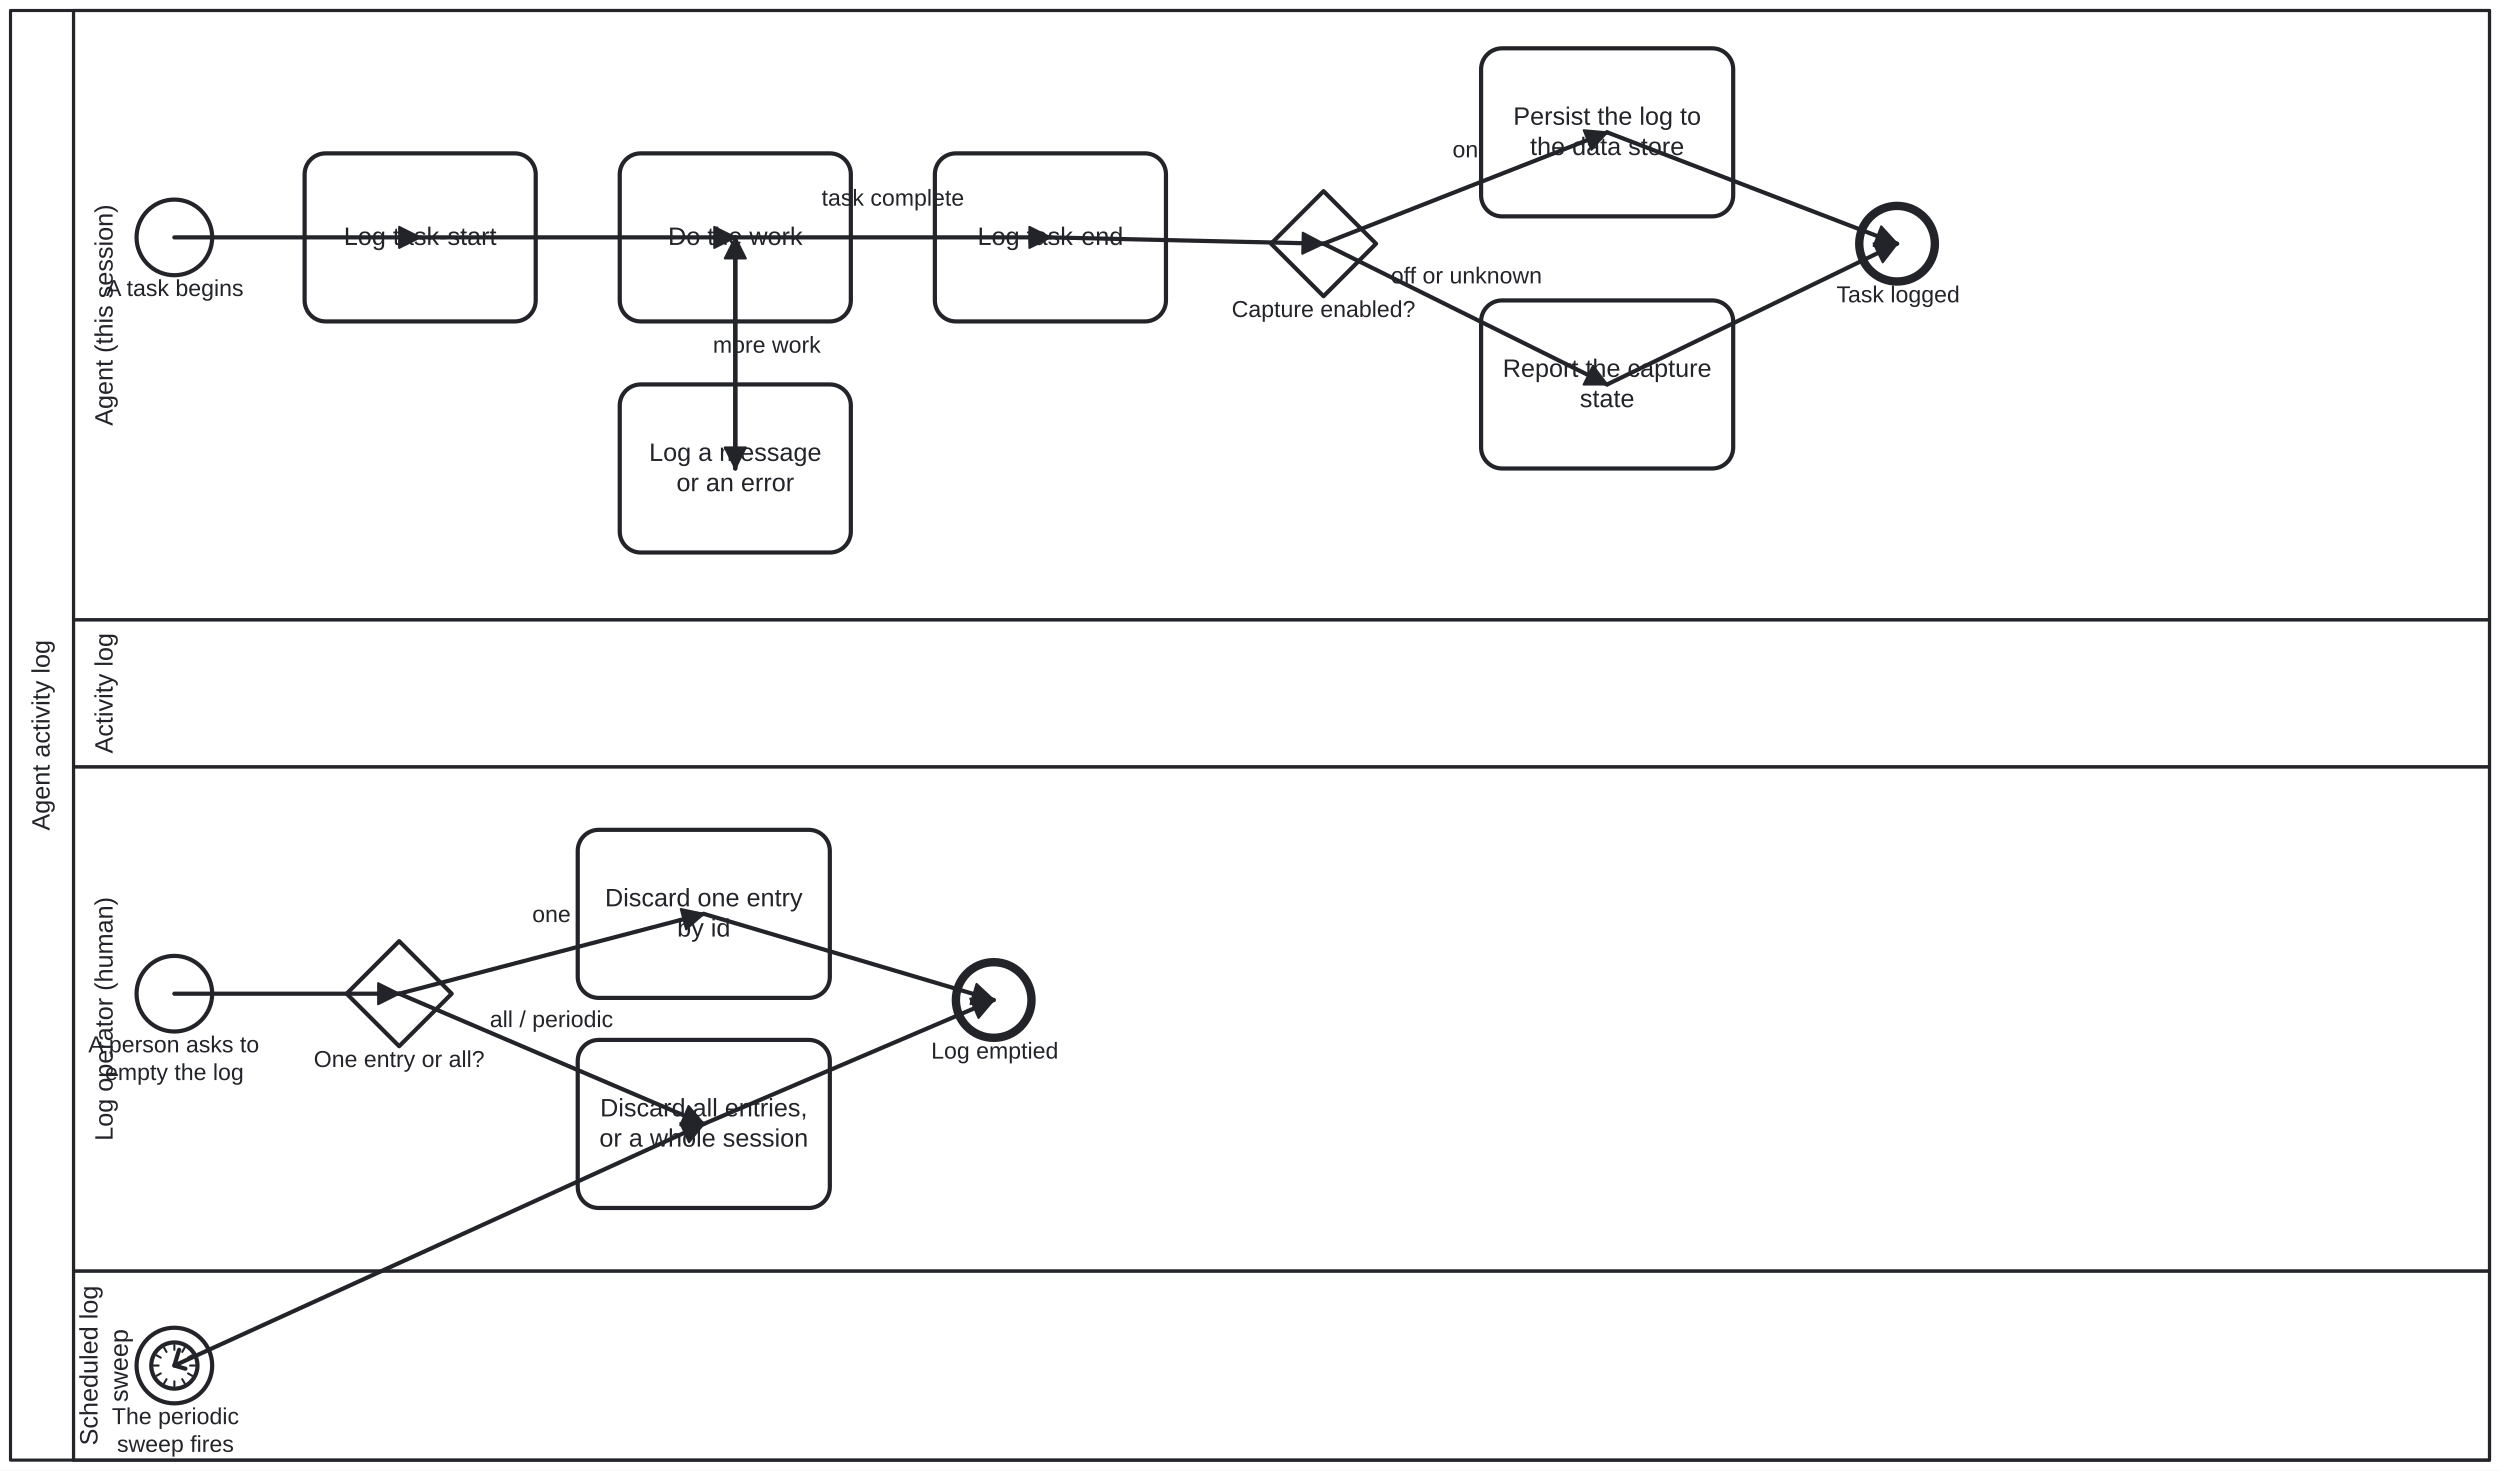
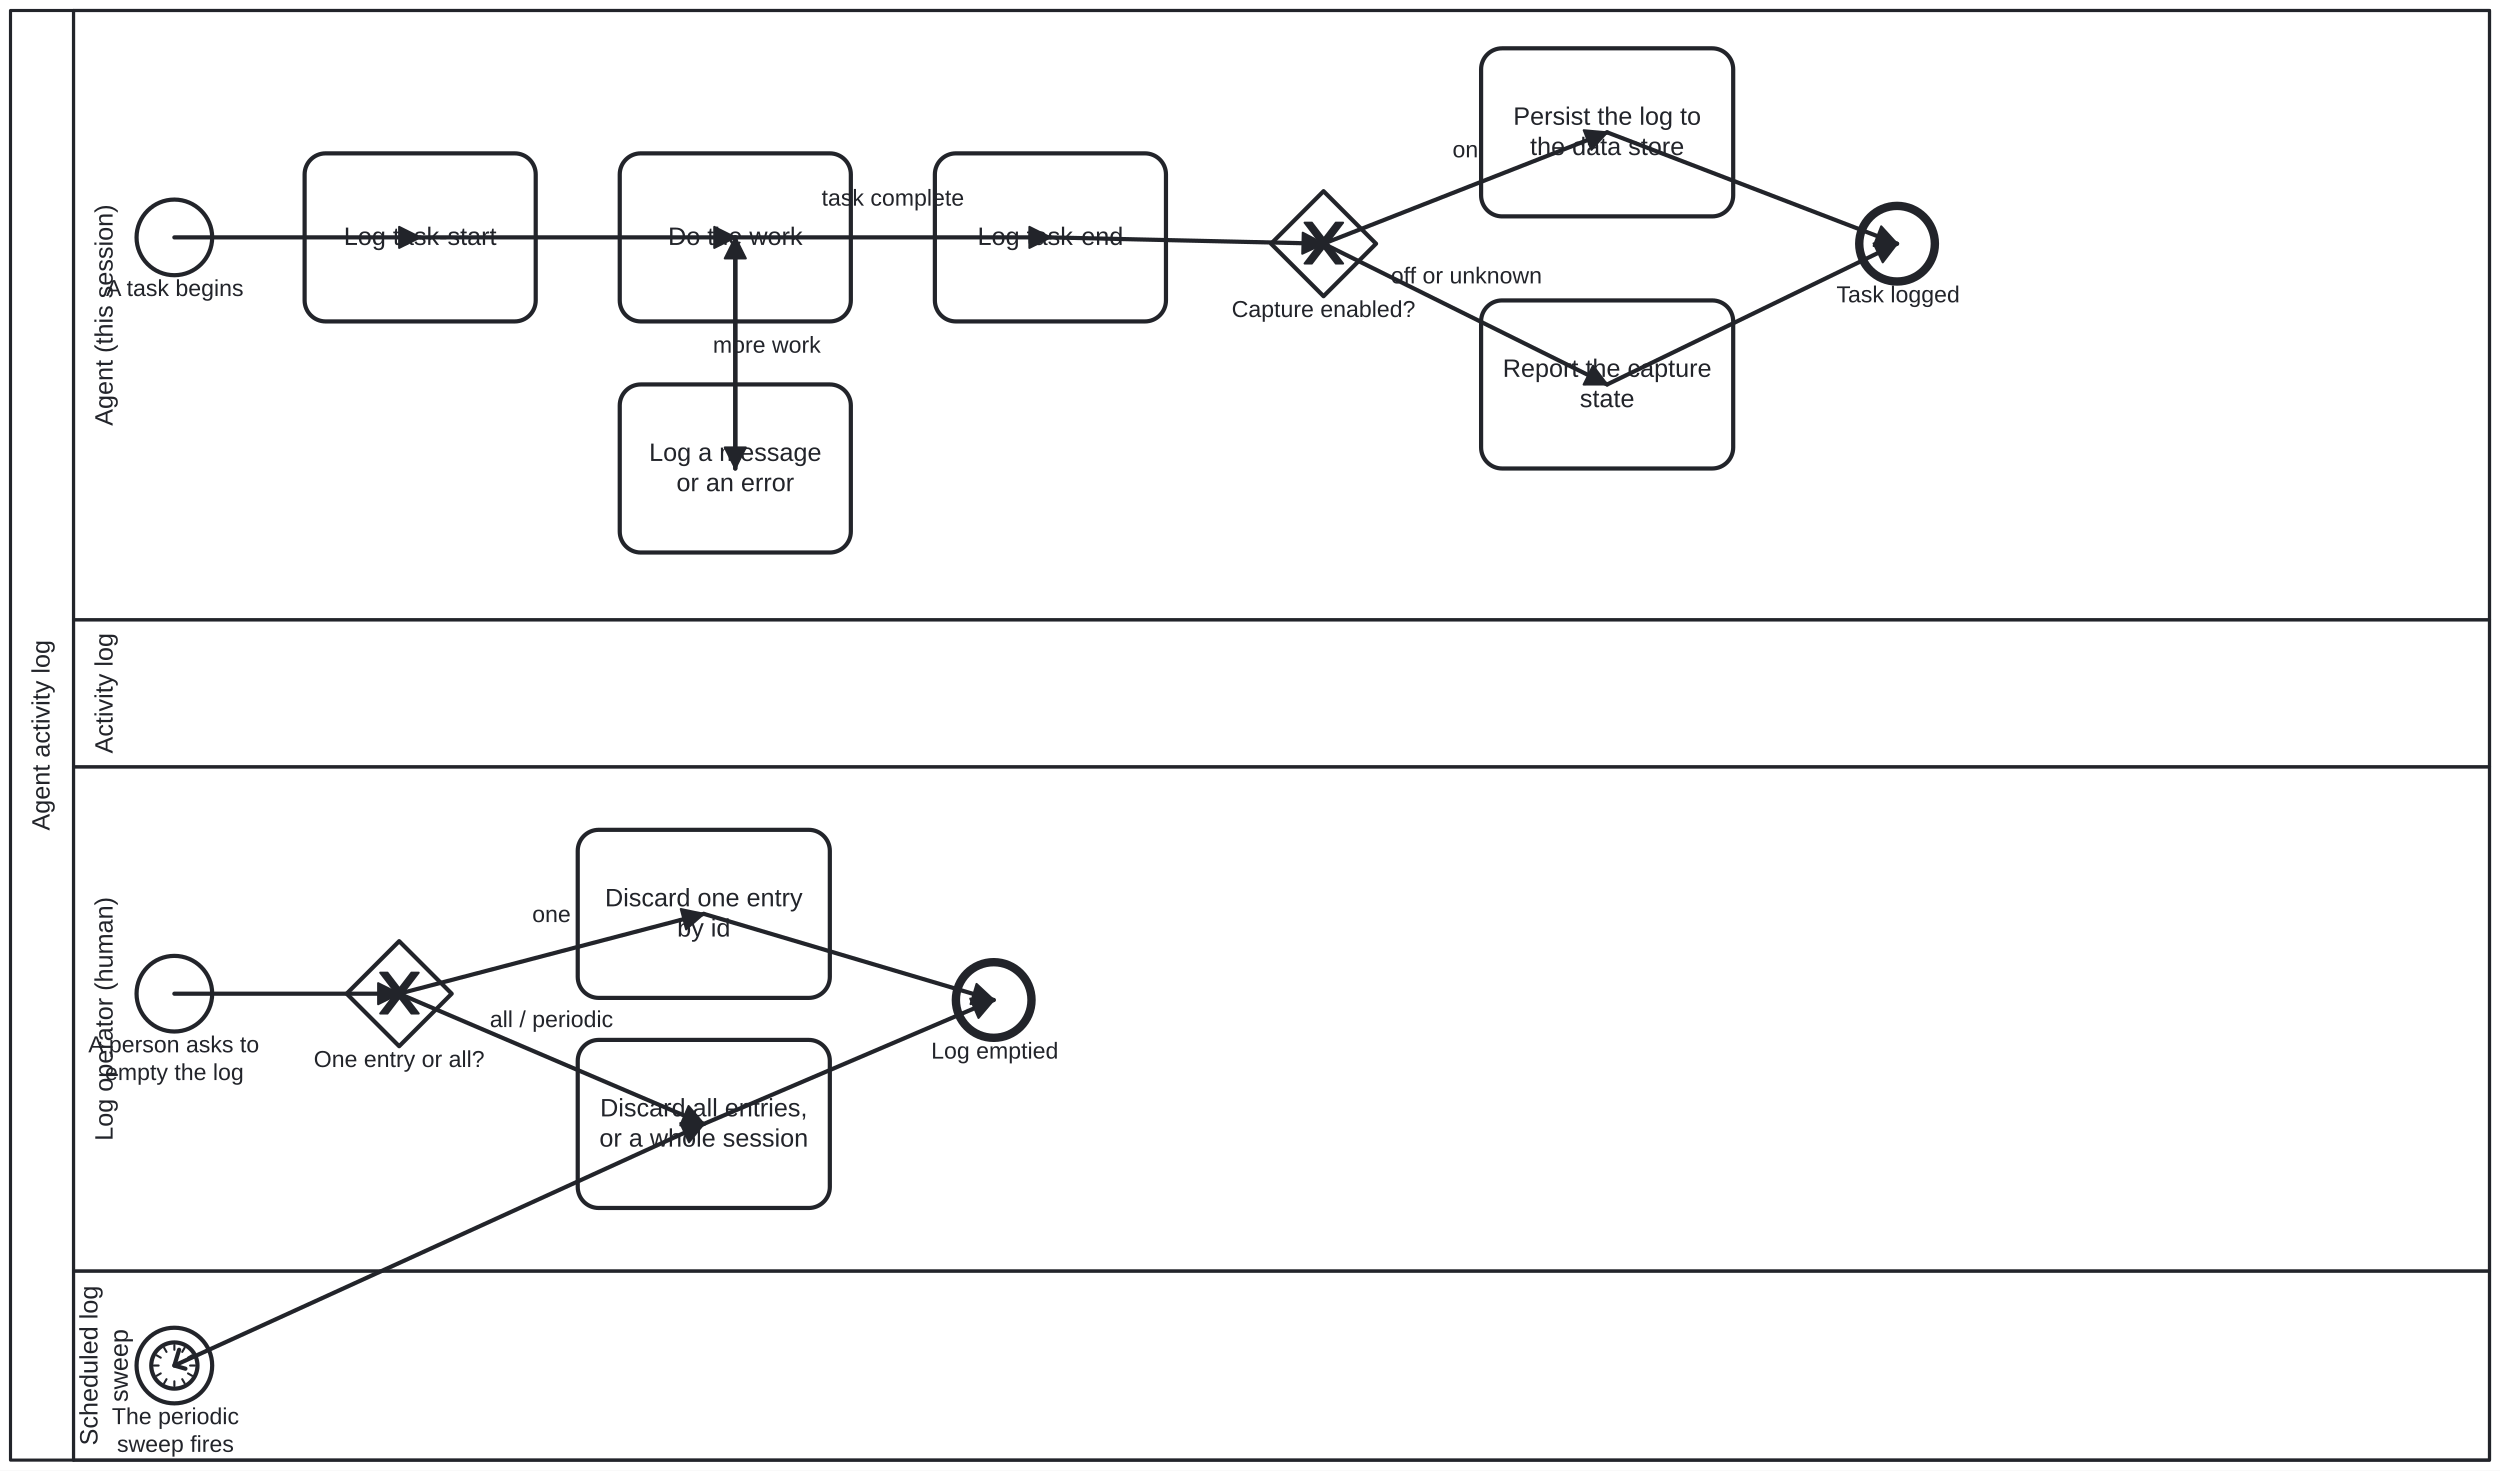
<svg xmlns="http://www.w3.org/2000/svg" width="100%" style="max-width:100%;height:auto" viewBox="155 85 1190 700" version="1.1">
  <rect x="155" y="85" width="1190" height="700" fill="#ffffff" />
  <g class="djs-group">
    <g class="djs-element djs-shape" data-element-id="Participant_ActivityLog" style="display: block;" transform="matrix(1 0 0 1 160 90)">
      <g class="djs-visual">
        <rect x="0" y="0" width="1180" height="690" rx="0" ry="0" style="stroke-linecap: round; stroke-linejoin: round; stroke: rgb(34, 36, 42); stroke-width: 1.5px; fill: white; fill-opacity: 0.95;" />
        <path style="fill: none; stroke-linecap: round; stroke-linejoin: round; stroke: rgb(34, 36, 42); stroke-width: 1.5px;" d="M30,0L30,690" />
        <text lineHeight="1.2" class="djs-label" style="font-family: Arial, sans-serif; font-size: 12px; font-weight: normal; fill: rgb(34, 36, 42);" transform="matrix(-1.83697e-16 -1 1 -1.83697e-16 0 690)">
          <tspan x="299.643" y="18.6">Agent activity log</tspan>
        </text>
      </g>
      <rect class="djs-hit djs-hit-all" x="0" y="0" width="1180" height="690" style="fill: none; stroke-opacity: 0; stroke: white; stroke-width: 15px;" />
    </g>
    <g class="djs-children">
      <g class="djs-group">
        <g class="djs-element djs-shape" data-element-id="Lane_Sweep" style="display: block;" transform="matrix(1 0 0 1 190 690)">
          <g class="djs-visual">
            <rect x="0" y="0" width="1150" height="90" rx="0" ry="0" style="stroke-linecap: round; stroke-linejoin: round; stroke: rgb(34, 36, 42); stroke-width: 1.5px; fill: white; fill-opacity: 0.25;" />
            <text lineHeight="1.2" class="djs-label" style="font-family: Arial, sans-serif; font-size: 12px; font-weight: normal; fill: rgb(34, 36, 42);" transform="matrix(-1.83697e-16 -1 1 -1.83697e-16 0 90)">
              <tspan x="6.97" y="11.4">Scheduled log </tspan>
              <tspan x="27.656" y="25.8">sweep</tspan>
            </text>
          </g>
          <rect class="djs-hit djs-hit-all" x="0" y="0" width="1150" height="90" style="fill: none; stroke-opacity: 0; stroke: white; stroke-width: 15px;" />
        </g>
      </g>
      <g class="djs-group">
        <g class="djs-element djs-shape" data-element-id="Lane_Operator" style="display: block;" transform="matrix(1 0 0 1 190 450)">
          <g class="djs-visual">
            <rect x="0" y="0" width="1150" height="240" rx="0" ry="0" style="stroke-linecap: round; stroke-linejoin: round; stroke: rgb(34, 36, 42); stroke-width: 1.5px; fill: white; fill-opacity: 0.25;" />
            <text lineHeight="1.2" class="djs-label" style="font-family: Arial, sans-serif; font-size: 12px; font-weight: normal; fill: rgb(34, 36, 42);" transform="matrix(-1.83697e-16 -1 1 -1.83697e-16 0 240)">
              <tspan x="61.966" y="18.6">Log operator (human)</tspan>
            </text>
          </g>
          <rect class="djs-hit djs-hit-all" x="0" y="0" width="1150" height="240" style="fill: none; stroke-opacity: 0; stroke: white; stroke-width: 15px;" />
        </g>
      </g>
      <g class="djs-group">
        <g class="djs-element djs-shape" data-element-id="Lane_Log" style="display: block;" transform="matrix(1 0 0 1 190 380)">
          <g class="djs-visual">
            <rect x="0" y="0" width="1150" height="70" rx="0" ry="0" style="stroke-linecap: round; stroke-linejoin: round; stroke: rgb(34, 36, 42); stroke-width: 1.5px; fill: white; fill-opacity: 0.25;" />
            <text lineHeight="1.2" class="djs-label" style="font-family: Arial, sans-serif; font-size: 12px; font-weight: normal; fill: rgb(34, 36, 42);" transform="matrix(-1.83697e-16 -1 1 -1.83697e-16 0 70)">
              <tspan x="6.324" y="18.6">Activity log</tspan>
            </text>
          </g>
          <rect class="djs-hit djs-hit-all" x="0" y="0" width="1150" height="70" style="fill: none; stroke-opacity: 0; stroke: white; stroke-width: 15px;" />
        </g>
      </g>
      <g class="djs-group">
        <g class="djs-element djs-shape" data-element-id="Lane_Agent" style="display: block;" transform="matrix(1 0 0 1 190 90)">
          <g class="djs-visual">
            <rect x="0" y="0" width="1150" height="290" rx="0" ry="0" style="stroke-linecap: round; stroke-linejoin: round; stroke: rgb(34, 36, 42); stroke-width: 1.5px; fill: white; fill-opacity: 0.25;" />
            <text lineHeight="1.2" class="djs-label" style="font-family: Arial, sans-serif; font-size: 12px; font-weight: normal; fill: rgb(34, 36, 42);" transform="matrix(-1.83697e-16 -1 1 -1.83697e-16 0 290)">
              <tspan x="92.31" y="18.6">Agent (this session)</tspan>
            </text>
          </g>
          <rect class="djs-hit djs-hit-all" x="0" y="0" width="1150" height="290" style="fill: none; stroke-opacity: 0; stroke: white; stroke-width: 15px;" />
        </g>
      </g>
      <g class="djs-group">
        <g class="djs-element djs-shape" data-element-id="Start_Task" style="display: block;" transform="matrix(1 0 0 1 220 180)">
          <g class="djs-visual">
            <circle cx="18" cy="18" r="18" style="stroke-linecap: round; stroke-linejoin: round; stroke: rgb(34, 36, 42); stroke-width: 2px; fill: white; fill-opacity: 0.95;" />
          </g>
          <rect class="djs-hit djs-hit-all" x="0" y="0" width="36" height="36" style="fill: none; stroke-opacity: 0; stroke: white; stroke-width: 15px;" />
        </g>
      </g>
      <g class="djs-group">
        <g class="djs-element djs-shape" data-element-id="Start_Task_label" style="display: block;" transform="matrix(1 0 0 1 205 216)">
          <g class="djs-visual">
            <text lineHeight="1.2" class="djs-label" style="font-family: Arial, sans-serif; font-size: 11px; font-weight: normal; fill: rgb(34, 36, 42);">
              <tspan x="0.481" y="9.9">A task begins</tspan>
            </text>
          </g>
          <rect class="djs-hit djs-hit-all" x="0" y="0" width="67" height="14" style="fill: none; stroke-opacity: 0; stroke: white; stroke-width: 15px;" />
        </g>
      </g>
      <g class="djs-group">
        <g class="djs-element djs-shape" data-element-id="A_LogStart" style="display: block;" transform="matrix(1 0 0 1 300 158)">
          <g class="djs-visual">
            <rect x="0" y="0" width="110" height="80" rx="10" ry="10" style="stroke-linecap: round; stroke-linejoin: round; stroke: rgb(34, 36, 42); stroke-width: 2px; fill: white; fill-opacity: 0.95;" />
            <text lineHeight="1.2" class="djs-label" style="font-family: Arial, sans-serif; font-size: 12px; font-weight: normal; fill: rgb(34, 36, 42);">
              <tspan x="18.651" y="43.6">Log task-start</tspan>
            </text>
          </g>
          <rect class="djs-hit djs-hit-all" x="0" y="0" width="110" height="80" style="fill: none; stroke-opacity: 0; stroke: white; stroke-width: 15px;" />
        </g>
      </g>
      <g class="djs-group">
        <g class="djs-element djs-shape" data-element-id="A_DoWork" style="display: block;" transform="matrix(1 0 0 1 450 158)">
          <g class="djs-visual">
            <rect x="0" y="0" width="110" height="80" rx="10" ry="10" style="stroke-linecap: round; stroke-linejoin: round; stroke: rgb(34, 36, 42); stroke-width: 2px; fill: white; fill-opacity: 0.95;" />
            <text lineHeight="1.2" class="djs-label" style="font-family: Arial, sans-serif; font-size: 12px; font-weight: normal; fill: rgb(34, 36, 42);">
              <tspan x="22.987" y="43.6">Do the work</tspan>
            </text>
          </g>
          <rect class="djs-hit djs-hit-all" x="0" y="0" width="110" height="80" style="fill: none; stroke-opacity: 0; stroke: white; stroke-width: 15px;" />
        </g>
      </g>
      <g class="djs-group">
        <g class="djs-element djs-shape" data-element-id="A_LogMessage" style="display: block;" transform="matrix(1 0 0 1 450 268)">
          <g class="djs-visual">
            <rect x="0" y="0" width="110" height="80" rx="10" ry="10" style="stroke-linecap: round; stroke-linejoin: round; stroke: rgb(34, 36, 42); stroke-width: 2px; fill: white; fill-opacity: 0.95;" />
            <text lineHeight="1.2" class="djs-label" style="font-family: Arial, sans-serif; font-size: 12px; font-weight: normal; fill: rgb(34, 36, 42);">
              <tspan x="13.973" y="36.4">Log a message </tspan>
              <tspan x="26.989" y="50.8">or an error</tspan>
            </text>
          </g>
          <rect class="djs-hit djs-hit-all" x="0" y="0" width="110" height="80" style="fill: none; stroke-opacity: 0; stroke: white; stroke-width: 15px;" />
        </g>
      </g>
      <g class="djs-group">
        <g class="djs-element djs-shape" data-element-id="A_LogEnd" style="display: block;" transform="matrix(1 0 0 1 600 158)">
          <g class="djs-visual">
            <rect x="0" y="0" width="110" height="80" rx="10" ry="10" style="stroke-linecap: round; stroke-linejoin: round; stroke: rgb(34, 36, 42); stroke-width: 2px; fill: white; fill-opacity: 0.95;" />
            <text lineHeight="1.2" class="djs-label" style="font-family: Arial, sans-serif; font-size: 12px; font-weight: normal; fill: rgb(34, 36, 42);">
              <tspan x="20.31" y="43.6">Log task-end</tspan>
            </text>
          </g>
          <rect class="djs-hit djs-hit-all" x="0" y="0" width="110" height="80" style="fill: none; stroke-opacity: 0; stroke: white; stroke-width: 15px;" />
        </g>
      </g>
      <g class="djs-group">
        <g class="djs-element djs-shape" data-element-id="Gateway_Capture" style="display: block;" transform="matrix(1 0 0 1 760 176)">
          <g class="djs-visual">
            <polygon points="25,0 50,25 25,50 0,25" style="stroke-linecap: round; stroke-linejoin: round; stroke: rgb(34, 36, 42); stroke-width: 2px; fill: white; fill-opacity: 0.95;" />
+             <path d="m 16,15 7.429,9.714 -7.429,9.714 3.429,0 5.714,-7.464 5.714,7.464 3.429,0 -7.429,-9.714 7.429,-9.714 -3.429,0 -5.714,7.464 -5.714,-7.464 -3.429,0 z" style="fill: rgb(34, 36, 42); stroke-linecap: round; stroke-linejoin: round; stroke: rgb(34, 36, 42); stroke-width: 1px;" />
          </g>
          <rect class="djs-hit djs-hit-all" x="0" y="0" width="50" height="50" style="fill: none; stroke-opacity: 0; stroke: white; stroke-width: 15px;" />
        </g>
      </g>
      <g class="djs-group">
        <g class="djs-element djs-shape" data-element-id="Gateway_Capture_label" style="display: block;" transform="matrix(1 0 0 1 741 226)">
          <g class="djs-visual">
            <text lineHeight="1.2" class="djs-label" style="font-family: Arial, sans-serif; font-size: 11px; font-weight: normal; fill: rgb(34, 36, 42);">
              <tspan x="0.271" y="9.9">Capture enabled?</tspan>
            </text>
          </g>
          <rect class="djs-hit djs-hit-all" x="0" y="0" width="88" height="14" style="fill: none; stroke-opacity: 0; stroke: white; stroke-width: 15px;" />
        </g>
      </g>
      <g class="djs-group">
        <g class="djs-element djs-shape" data-element-id="A_PersistLog" style="display: block;" transform="matrix(1 0 0 1 860 108)">
          <g class="djs-visual">
            <rect x="0" y="0" width="120" height="80" rx="10" ry="10" style="stroke-linecap: round; stroke-linejoin: round; stroke: rgb(34, 36, 42); stroke-width: 2px; fill: white; fill-opacity: 0.95;" />
            <text lineHeight="1.2" class="djs-label" style="font-family: Arial, sans-serif; font-size: 12px; font-weight: normal; fill: rgb(34, 36, 42);">
              <tspan x="15.311" y="36.4">Persist the log to </tspan>
              <tspan x="23.309" y="50.8">the data store</tspan>
            </text>
          </g>
          <rect class="djs-hit djs-hit-all" x="0" y="0" width="120" height="80" style="fill: none; stroke-opacity: 0; stroke: white; stroke-width: 15px;" />
        </g>
      </g>
      <g class="djs-group">
        <g class="djs-element djs-shape" data-element-id="A_ReportCaptureState" style="display: block;" transform="matrix(1 0 0 1 860 228)">
          <g class="djs-visual">
            <rect x="0" y="0" width="120" height="80" rx="10" ry="10" style="stroke-linecap: round; stroke-linejoin: round; stroke: rgb(34, 36, 42); stroke-width: 2px; fill: white; fill-opacity: 0.95;" />
            <text lineHeight="1.2" class="djs-label" style="font-family: Arial, sans-serif; font-size: 12px; font-weight: normal; fill: rgb(34, 36, 42);">
              <tspan x="10.304" y="36.4">Report the capture </tspan>
              <tspan x="46.992" y="50.8">state</tspan>
            </text>
          </g>
          <rect class="djs-hit djs-hit-all" x="0" y="0" width="120" height="80" style="fill: none; stroke-opacity: 0; stroke: white; stroke-width: 15px;" />
        </g>
      </g>
      <g class="djs-group">
        <g class="djs-element djs-shape" data-element-id="End_Task" style="display: block;" transform="matrix(1 0 0 1 1040 183)">
          <g class="djs-visual">
            <circle cx="18" cy="18" r="18" style="stroke-linecap: round; stroke-linejoin: round; stroke: rgb(34, 36, 42); stroke-width: 4px; fill: white; fill-opacity: 0.95;" />
          </g>
          <rect class="djs-hit djs-hit-all" x="0" y="0" width="36" height="36" style="fill: none; stroke-opacity: 0; stroke: white; stroke-width: 15px;" />
        </g>
      </g>
      <g class="djs-group">
        <g class="djs-element djs-shape" data-element-id="End_Task_label" style="display: block;" transform="matrix(1 0 0 1 1029 219)">
          <g class="djs-visual">
            <text lineHeight="1.2" class="djs-label" style="font-family: Arial, sans-serif; font-size: 11px; font-weight: normal; fill: rgb(34, 36, 42);">
              <tspan x="0.147" y="9.9">Task logged</tspan>
            </text>
          </g>
          <rect class="djs-hit djs-hit-all" x="0" y="0" width="59" height="14" style="fill: none; stroke-opacity: 0; stroke: white; stroke-width: 15px;" />
        </g>
      </g>
      <g class="djs-group">
        <g class="djs-element djs-shape" data-element-id="Start_Sweep" style="display: block;" transform="matrix(1 0 0 1 220 717)">
          <g class="djs-visual">
            <circle cx="18" cy="18" r="18" style="stroke-linecap: round; stroke-linejoin: round; stroke: rgb(34, 36, 42); stroke-width: 2px; fill: white; fill-opacity: 0.95;" />
            <circle cx="18" cy="18" r="11" style="stroke-linecap: round; stroke-linejoin: round; stroke: rgb(34, 36, 42); stroke-width: 2px; fill: white;" />
            <path d="M 18,18 l 2.25,-7.5 m -2.25,7.5 l 5.25,1.5 " style="fill: none; stroke-linecap: round; stroke-linejoin: round; stroke: rgb(34, 36, 42); stroke-width: 2px;" />
            <path transform="rotate(0,18,18)" d="M 18,18 m 0,7.5 l -0,2.25 " style="fill: none; stroke-linecap: round; stroke-linejoin: round; stroke: rgb(34, 36, 42); stroke-width: 1px;" />
            <path transform="rotate(30,18,18)" d="M 18,18 m 0,7.5 l -0,2.25 " style="fill: none; stroke-linecap: round; stroke-linejoin: round; stroke: rgb(34, 36, 42); stroke-width: 1px;" />
            <path transform="rotate(60,18,18)" d="M 18,18 m 0,7.5 l -0,2.25 " style="fill: none; stroke-linecap: round; stroke-linejoin: round; stroke: rgb(34, 36, 42); stroke-width: 1px;" />
            <path transform="rotate(90,18,18)" d="M 18,18 m 0,7.5 l -0,2.25 " style="fill: none; stroke-linecap: round; stroke-linejoin: round; stroke: rgb(34, 36, 42); stroke-width: 1px;" />
            <path transform="rotate(120,18,18)" d="M 18,18 m 0,7.5 l -0,2.25 " style="fill: none; stroke-linecap: round; stroke-linejoin: round; stroke: rgb(34, 36, 42); stroke-width: 1px;" />
            <path transform="rotate(150,18,18)" d="M 18,18 m 0,7.5 l -0,2.25 " style="fill: none; stroke-linecap: round; stroke-linejoin: round; stroke: rgb(34, 36, 42); stroke-width: 1px;" />
            <path transform="rotate(180,18,18)" d="M 18,18 m 0,7.5 l -0,2.25 " style="fill: none; stroke-linecap: round; stroke-linejoin: round; stroke: rgb(34, 36, 42); stroke-width: 1px;" />
            <path transform="rotate(210,18,18)" d="M 18,18 m 0,7.5 l -0,2.25 " style="fill: none; stroke-linecap: round; stroke-linejoin: round; stroke: rgb(34, 36, 42); stroke-width: 1px;" />
            <path transform="rotate(240,18,18)" d="M 18,18 m 0,7.5 l -0,2.25 " style="fill: none; stroke-linecap: round; stroke-linejoin: round; stroke: rgb(34, 36, 42); stroke-width: 1px;" />
            <path transform="rotate(270,18,18)" d="M 18,18 m 0,7.5 l -0,2.25 " style="fill: none; stroke-linecap: round; stroke-linejoin: round; stroke: rgb(34, 36, 42); stroke-width: 1px;" />
            <path transform="rotate(300,18,18)" d="M 18,18 m 0,7.5 l -0,2.25 " style="fill: none; stroke-linecap: round; stroke-linejoin: round; stroke: rgb(34, 36, 42); stroke-width: 1px;" />
            <path transform="rotate(330,18,18)" d="M 18,18 m 0,7.5 l -0,2.25 " style="fill: none; stroke-linecap: round; stroke-linejoin: round; stroke: rgb(34, 36, 42); stroke-width: 1px;" />
          </g>
          <rect class="djs-hit djs-hit-all" x="0" y="0" width="36" height="36" style="fill: none; stroke-opacity: 0; stroke: white; stroke-width: 15px;" />
        </g>
      </g>
      <g class="djs-group">
        <g class="djs-element djs-shape" data-element-id="Start_Sweep_label" style="display: block;" transform="matrix(1 0 0 1 208 753)">
          <g class="djs-visual">
            <text lineHeight="1.2" class="djs-label" style="font-family: Arial, sans-serif; font-size: 11px; font-weight: normal; fill: rgb(34, 36, 42);">
              <tspan x="0.234" y="9.9">The periodic</tspan>
              <tspan x="2.683" y="23.1">sweep fires</tspan>
            </text>
          </g>
          <rect class="djs-hit djs-hit-all" x="0" y="0" width="61" height="27" style="fill: none; stroke-opacity: 0; stroke: white; stroke-width: 15px;" />
        </g>
      </g>
      <g class="djs-group">
        <g class="djs-element djs-shape" data-element-id="Start_Empty" style="display: block;" transform="matrix(1 0 0 1 220 540)">
          <g class="djs-visual">
            <circle cx="18" cy="18" r="18" style="stroke-linecap: round; stroke-linejoin: round; stroke: rgb(34, 36, 42); stroke-width: 2px; fill: white; fill-opacity: 0.95;" />
          </g>
          <rect class="djs-hit djs-hit-all" x="0" y="0" width="36" height="36" style="fill: none; stroke-opacity: 0; stroke: white; stroke-width: 15px;" />
        </g>
      </g>
      <g class="djs-group">
        <g class="djs-element djs-shape" data-element-id="Start_Empty_label" style="display: block;" transform="matrix(1 0 0 1 197 576)">
          <g class="djs-visual">
            <text lineHeight="1.2" class="djs-label" style="font-family: Arial, sans-serif; font-size: 11px; font-weight: normal; fill: rgb(34, 36, 42);">
              <tspan x="0.035" y="9.9">A person asks to</tspan>
              <tspan x="7.981" y="23.1">empty the log</tspan>
            </text>
          </g>
          <rect class="djs-hit djs-hit-all" x="0" y="0" width="82" height="27" style="fill: none; stroke-opacity: 0; stroke: white; stroke-width: 15px;" />
        </g>
      </g>
      <g class="djs-group">
        <g class="djs-element djs-shape" data-element-id="Gateway_EmptyScope" style="display: block;" transform="matrix(1 0 0 1 320 533)">
          <g class="djs-visual">
            <polygon points="25,0 50,25 25,50 0,25" style="stroke-linecap: round; stroke-linejoin: round; stroke: rgb(34, 36, 42); stroke-width: 2px; fill: white; fill-opacity: 0.95;" />
+             <path d="m 16,15 7.429,9.714 -7.429,9.714 3.429,0 5.714,-7.464 5.714,7.464 3.429,0 -7.429,-9.714 7.429,-9.714 -3.429,0 -5.714,7.464 -5.714,-7.464 -3.429,0 z" style="fill: rgb(34, 36, 42); stroke-linecap: round; stroke-linejoin: round; stroke: rgb(34, 36, 42); stroke-width: 1px;" />
          </g>
          <rect class="djs-hit djs-hit-all" x="0" y="0" width="50" height="50" style="fill: none; stroke-opacity: 0; stroke: white; stroke-width: 15px;" />
        </g>
      </g>
      <g class="djs-group">
        <g class="djs-element djs-shape" data-element-id="Gateway_EmptyScope_label" style="display: block;" transform="matrix(1 0 0 1 304 583)">
          <g class="djs-visual">
            <text lineHeight="1.2" class="djs-label" style="font-family: Arial, sans-serif; font-size: 11px; font-weight: normal; fill: rgb(34, 36, 42);">
              <tspan x="0.341" y="9.9">One entry or all?</tspan>
            </text>
          </g>
          <rect class="djs-hit djs-hit-all" x="0" y="0" width="82" height="14" style="fill: none; stroke-opacity: 0; stroke: white; stroke-width: 15px;" />
        </g>
      </g>
      <g class="djs-group">
        <g class="djs-element djs-shape" data-element-id="A_EmptyOne" style="display: block;" transform="matrix(1 0 0 1 430 480)">
          <g class="djs-visual">
            <rect x="0" y="0" width="120" height="80" rx="10" ry="10" style="stroke-linecap: round; stroke-linejoin: round; stroke: rgb(34, 36, 42); stroke-width: 2px; fill: white; fill-opacity: 0.95;" />
            <text lineHeight="1.2" class="djs-label" style="font-family: Arial, sans-serif; font-size: 12px; font-weight: normal; fill: rgb(34, 36, 42);">
              <tspan x="12.979" y="36.4">Discard one entry </tspan>
              <tspan x="47.326" y="50.8">by id</tspan>
            </text>
          </g>
          <rect class="djs-hit djs-hit-all" x="0" y="0" width="120" height="80" style="fill: none; stroke-opacity: 0; stroke: white; stroke-width: 15px;" />
        </g>
      </g>
      <g class="djs-group">
        <g class="djs-element djs-shape" data-element-id="A_EmptyAll" style="display: block;" transform="matrix(1 0 0 1 430 580)">
          <g class="djs-visual">
            <rect x="0" y="0" width="120" height="80" rx="10" ry="10" style="stroke-linecap: round; stroke-linejoin: round; stroke: rgb(34, 36, 42); stroke-width: 2px; fill: white; fill-opacity: 0.95;" />
            <text lineHeight="1.2" class="djs-label" style="font-family: Arial, sans-serif; font-size: 12px; font-weight: normal; fill: rgb(34, 36, 42);">
              <tspan x="10.649" y="36.4">Discard all entries,</tspan>
              <tspan x="10.307" y="50.8">or a whole session</tspan>
            </text>
          </g>
          <rect class="djs-hit djs-hit-all" x="0" y="0" width="120" height="80" style="fill: none; stroke-opacity: 0; stroke: white; stroke-width: 15px;" />
        </g>
      </g>
      <g class="djs-group">
        <g class="djs-element djs-shape" data-element-id="End_Emptied" style="display: block;" transform="matrix(1 0 0 1 610 543)">
          <g class="djs-visual">
            <circle cx="18" cy="18" r="18" style="stroke-linecap: round; stroke-linejoin: round; stroke: rgb(34, 36, 42); stroke-width: 4px; fill: white; fill-opacity: 0.95;" />
          </g>
          <rect class="djs-hit djs-hit-all" x="0" y="0" width="36" height="36" style="fill: none; stroke-opacity: 0; stroke: white; stroke-width: 15px;" />
        </g>
      </g>
      <g class="djs-group">
        <g class="djs-element djs-shape" data-element-id="End_Emptied_label" style="display: block;" transform="matrix(1 0 0 1 598 579)">
          <g class="djs-visual">
            <text lineHeight="1.2" class="djs-label" style="font-family: Arial, sans-serif; font-size: 11px; font-weight: normal; fill: rgb(34, 36, 42);">
              <tspan x="0.229" y="9.9">Log emptied</tspan>
            </text>
          </g>
          <rect class="djs-hit djs-hit-all" x="0" y="0" width="61" height="14" style="fill: none; stroke-opacity: 0; stroke: white; stroke-width: 15px;" />
        </g>
      </g>
      <g class="djs-group">
        <g class="djs-element djs-connection" data-element-id="F_1" style="display: block;">
          <g class="djs-visual">
            <defs>
              <marker id="folio-marker-1" viewBox="0 0 20 20" refX="11" refY="10" markerWidth="10" markerHeight="10" orient="auto">
                <path d="M 1 5 L 11 10 L 1 15 Z" style="stroke-linecap: round; stroke-linejoin: round; stroke: rgb(34, 36, 42); stroke-width: 1px; fill: rgb(34, 36, 42);" />
              </marker>
            </defs>
            <path data-corner-radius="5" style="fill: none; stroke-linecap: round; stroke-linejoin: round; stroke: rgb(34, 36, 42); stroke-width: 2px; marker-end: url('#folio-marker-1');" d="M238,198L355,198" />
          </g>
          <path d="M238,198L355,198" class="djs-hit djs-hit-stroke" style="fill: none; stroke-opacity: 0; stroke: white; stroke-width: 15px;" />
        </g>
      </g>
      <g class="djs-group">
        <g class="djs-element djs-connection" data-element-id="F_2" style="display: block;">
          <g class="djs-visual">
            <defs>
              <marker id="folio-marker-2" viewBox="0 0 20 20" refX="11" refY="10" markerWidth="10" markerHeight="10" orient="auto">
                <path d="M 1 5 L 11 10 L 1 15 Z" style="stroke-linecap: round; stroke-linejoin: round; stroke: rgb(34, 36, 42); stroke-width: 1px; fill: rgb(34, 36, 42);" />
              </marker>
            </defs>
            <path data-corner-radius="5" style="fill: none; stroke-linecap: round; stroke-linejoin: round; stroke: rgb(34, 36, 42); stroke-width: 2px; marker-end: url('#folio-marker-2');" d="M355,198L505,198" />
          </g>
          <path d="M355,198L505,198" class="djs-hit djs-hit-stroke" style="fill: none; stroke-opacity: 0; stroke: white; stroke-width: 15px;" />
        </g>
      </g>
      <g class="djs-group">
        <g class="djs-element djs-connection" data-element-id="F_3" style="display: block;">
          <g class="djs-visual">
            <defs>
              <marker id="folio-marker-3" viewBox="0 0 20 20" refX="11" refY="10" markerWidth="10" markerHeight="10" orient="auto">
                <path d="M 1 5 L 11 10 L 1 15 Z" style="stroke-linecap: round; stroke-linejoin: round; stroke: rgb(34, 36, 42); stroke-width: 1px; fill: rgb(34, 36, 42);" />
              </marker>
            </defs>
            <path data-corner-radius="5" style="fill: none; stroke-linecap: round; stroke-linejoin: round; stroke: rgb(34, 36, 42); stroke-width: 2px; marker-end: url('#folio-marker-3');" d="M505,198L505,308" />
          </g>
          <path d="M505,198L505,308" class="djs-hit djs-hit-stroke" style="fill: none; stroke-opacity: 0; stroke: white; stroke-width: 15px;" />
        </g>
      </g>
      <g class="djs-group">
        <g class="djs-element djs-connection" data-element-id="F_3b" style="display: block;">
          <g class="djs-visual">
            <defs>
              <marker id="folio-marker-4" viewBox="0 0 20 20" refX="11" refY="10" markerWidth="10" markerHeight="10" orient="auto">
                <path d="M 1 5 L 11 10 L 1 15 Z" style="stroke-linecap: round; stroke-linejoin: round; stroke: rgb(34, 36, 42); stroke-width: 1px; fill: rgb(34, 36, 42);" />
              </marker>
            </defs>
            <path data-corner-radius="5" style="fill: none; stroke-linecap: round; stroke-linejoin: round; stroke: rgb(34, 36, 42); stroke-width: 2px; marker-end: url('#folio-marker-4');" d="M505,308L505,198" />
          </g>
          <path d="M505,308L505,198" class="djs-hit djs-hit-stroke" style="fill: none; stroke-opacity: 0; stroke: white; stroke-width: 15px;" />
        </g>
      </g>
      <g class="djs-group">
        <g class="djs-element djs-shape" data-element-id="F_3b_label" style="display: block;" transform="matrix(1 0 0 1 494 243)">
          <g class="djs-visual">
            <text lineHeight="1.2" class="djs-label" style="font-family: Arial, sans-serif; font-size: 11px; font-weight: normal; fill: rgb(34, 36, 42);">
              <tspan x="0.329" y="9.9">more work</tspan>
            </text>
          </g>
          <rect class="djs-hit djs-hit-all" x="0" y="0" width="52" height="14" style="fill: none; stroke-opacity: 0; stroke: white; stroke-width: 15px;" />
        </g>
      </g>
      <g class="djs-group">
        <g class="djs-element djs-connection" data-element-id="F_4" style="display: block;">
          <g class="djs-visual">
            <defs>
              <marker id="folio-marker-5" viewBox="0 0 20 20" refX="11" refY="10" markerWidth="10" markerHeight="10" orient="auto">
                <path d="M 1 5 L 11 10 L 1 15 Z" style="stroke-linecap: round; stroke-linejoin: round; stroke: rgb(34, 36, 42); stroke-width: 1px; fill: rgb(34, 36, 42);" />
              </marker>
            </defs>
            <path data-corner-radius="5" style="fill: none; stroke-linecap: round; stroke-linejoin: round; stroke: rgb(34, 36, 42); stroke-width: 2px; marker-end: url('#folio-marker-5');" d="M505,198L655,198" />
          </g>
          <path d="M505,198L655,198" class="djs-hit djs-hit-stroke" style="fill: none; stroke-opacity: 0; stroke: white; stroke-width: 15px;" />
        </g>
      </g>
      <g class="djs-group">
        <g class="djs-element djs-shape" data-element-id="F_4_label" style="display: block;" transform="matrix(1 0 0 1 546 173)">
          <g class="djs-visual">
            <text lineHeight="1.2" class="djs-label" style="font-family: Arial, sans-serif; font-size: 11px; font-weight: normal; fill: rgb(34, 36, 42);">
              <tspan x="0.068" y="9.9">task complete</tspan>
            </text>
          </g>
          <rect class="djs-hit djs-hit-all" x="0" y="0" width="68" height="14" style="fill: none; stroke-opacity: 0; stroke: white; stroke-width: 15px;" />
        </g>
      </g>
      <g class="djs-group">
        <g class="djs-element djs-connection" data-element-id="F_5" style="display: block;">
          <g class="djs-visual">
            <defs>
              <marker id="folio-marker-6" viewBox="0 0 20 20" refX="11" refY="10" markerWidth="10" markerHeight="10" orient="auto">
                <path d="M 1 5 L 11 10 L 1 15 Z" style="stroke-linecap: round; stroke-linejoin: round; stroke: rgb(34, 36, 42); stroke-width: 1px; fill: rgb(34, 36, 42);" />
              </marker>
            </defs>
            <path data-corner-radius="5" style="fill: none; stroke-linecap: round; stroke-linejoin: round; stroke: rgb(34, 36, 42); stroke-width: 2px; marker-end: url('#folio-marker-6');" d="M655,198L785,201" />
          </g>
          <path d="M655,198L785,201" class="djs-hit djs-hit-stroke" style="fill: none; stroke-opacity: 0; stroke: white; stroke-width: 15px;" />
        </g>
      </g>
      <g class="djs-group">
        <g class="djs-element djs-connection" data-element-id="F_On" style="display: block;">
          <g class="djs-visual">
            <defs>
              <marker id="folio-marker-7" viewBox="0 0 20 20" refX="11" refY="10" markerWidth="10" markerHeight="10" orient="auto">
                <path d="M 1 5 L 11 10 L 1 15 Z" style="stroke-linecap: round; stroke-linejoin: round; stroke: rgb(34, 36, 42); stroke-width: 1px; fill: rgb(34, 36, 42);" />
              </marker>
            </defs>
            <path data-corner-radius="5" style="fill: none; stroke-linecap: round; stroke-linejoin: round; stroke: rgb(34, 36, 42); stroke-width: 2px; marker-end: url('#folio-marker-7');" d="M785,201L920,148" />
          </g>
          <path d="M785,201L920,148" class="djs-hit djs-hit-stroke" style="fill: none; stroke-opacity: 0; stroke: white; stroke-width: 15px;" />
        </g>
      </g>
      <g class="djs-group">
        <g class="djs-element djs-shape" data-element-id="F_On_label" style="display: block;" transform="matrix(1 0 0 1 846 150)">
          <g class="djs-visual">
            <text lineHeight="1.2" class="djs-label" style="font-family: Arial, sans-serif; font-size: 11px; font-weight: normal; fill: rgb(34, 36, 42);">
              <tspan x="0.382" y="9.9">on</tspan>
            </text>
          </g>
          <rect class="djs-hit djs-hit-all" x="0" y="0" width="13" height="14" style="fill: none; stroke-opacity: 0; stroke: white; stroke-width: 15px;" />
        </g>
      </g>
      <g class="djs-group">
        <g class="djs-element djs-connection" data-element-id="F_OffOrUnknown" style="display: block;">
          <g class="djs-visual">
            <defs>
              <marker id="folio-marker-8" viewBox="0 0 20 20" refX="11" refY="10" markerWidth="10" markerHeight="10" orient="auto">
                <path d="M 1 5 L 11 10 L 1 15 Z" style="stroke-linecap: round; stroke-linejoin: round; stroke: rgb(34, 36, 42); stroke-width: 1px; fill: rgb(34, 36, 42);" />
              </marker>
            </defs>
            <path data-corner-radius="5" style="fill: none; stroke-linecap: round; stroke-linejoin: round; stroke: rgb(34, 36, 42); stroke-width: 2px; marker-end: url('#folio-marker-8');" d="M785,201L920,268" />
          </g>
          <path d="M785,201L920,268" class="djs-hit djs-hit-stroke" style="fill: none; stroke-opacity: 0; stroke: white; stroke-width: 15px;" />
        </g>
      </g>
      <g class="djs-group">
        <g class="djs-element djs-shape" data-element-id="F_OffOrUnknown_label" style="display: block;" transform="matrix(1 0 0 1 817 210)">
          <g class="djs-visual">
            <text lineHeight="1.2" class="djs-label" style="font-family: Arial, sans-serif; font-size: 11px; font-weight: normal; fill: rgb(34, 36, 42);">
              <tspan x="0.022" y="9.9">off or unknown</tspan>
            </text>
          </g>
          <rect class="djs-hit djs-hit-all" x="0" y="0" width="72" height="14" style="fill: none; stroke-opacity: 0; stroke: white; stroke-width: 15px;" />
        </g>
      </g>
      <g class="djs-group">
        <g class="djs-element djs-connection" data-element-id="F_6" style="display: block;">
          <g class="djs-visual">
            <defs>
              <marker id="folio-marker-9" viewBox="0 0 20 20" refX="11" refY="10" markerWidth="10" markerHeight="10" orient="auto">
                <path d="M 1 5 L 11 10 L 1 15 Z" style="stroke-linecap: round; stroke-linejoin: round; stroke: rgb(34, 36, 42); stroke-width: 1px; fill: rgb(34, 36, 42);" />
              </marker>
            </defs>
            <path data-corner-radius="5" style="fill: none; stroke-linecap: round; stroke-linejoin: round; stroke: rgb(34, 36, 42); stroke-width: 2px; marker-end: url('#folio-marker-9');" d="M920,148L1058,201" />
          </g>
          <path d="M920,148L1058,201" class="djs-hit djs-hit-stroke" style="fill: none; stroke-opacity: 0; stroke: white; stroke-width: 15px;" />
        </g>
      </g>
      <g class="djs-group">
        <g class="djs-element djs-connection" data-element-id="F_7" style="display: block;">
          <g class="djs-visual">
            <defs>
              <marker id="folio-marker-10" viewBox="0 0 20 20" refX="11" refY="10" markerWidth="10" markerHeight="10" orient="auto">
                <path d="M 1 5 L 11 10 L 1 15 Z" style="stroke-linecap: round; stroke-linejoin: round; stroke: rgb(34, 36, 42); stroke-width: 1px; fill: rgb(34, 36, 42);" />
              </marker>
            </defs>
            <path data-corner-radius="5" style="fill: none; stroke-linecap: round; stroke-linejoin: round; stroke: rgb(34, 36, 42); stroke-width: 2px; marker-end: url('#folio-marker-10');" d="M920,268L1058,201" />
          </g>
          <path d="M920,268L1058,201" class="djs-hit djs-hit-stroke" style="fill: none; stroke-opacity: 0; stroke: white; stroke-width: 15px;" />
        </g>
      </g>
      <g class="djs-group">
        <g class="djs-element djs-connection" data-element-id="F_E1" style="display: block;">
          <g class="djs-visual">
            <defs>
              <marker id="folio-marker-11" viewBox="0 0 20 20" refX="11" refY="10" markerWidth="10" markerHeight="10" orient="auto">
                <path d="M 1 5 L 11 10 L 1 15 Z" style="stroke-linecap: round; stroke-linejoin: round; stroke: rgb(34, 36, 42); stroke-width: 1px; fill: rgb(34, 36, 42);" />
              </marker>
            </defs>
            <path data-corner-radius="5" style="fill: none; stroke-linecap: round; stroke-linejoin: round; stroke: rgb(34, 36, 42); stroke-width: 2px; marker-end: url('#folio-marker-11');" d="M238,558L345,558" />
          </g>
          <path d="M238,558L345,558" class="djs-hit djs-hit-stroke" style="fill: none; stroke-opacity: 0; stroke: white; stroke-width: 15px;" />
        </g>
      </g>
      <g class="djs-group">
        <g class="djs-element djs-connection" data-element-id="F_E_One" style="display: block;">
          <g class="djs-visual">
            <defs>
              <marker id="folio-marker-12" viewBox="0 0 20 20" refX="11" refY="10" markerWidth="10" markerHeight="10" orient="auto">
                <path d="M 1 5 L 11 10 L 1 15 Z" style="stroke-linecap: round; stroke-linejoin: round; stroke: rgb(34, 36, 42); stroke-width: 1px; fill: rgb(34, 36, 42);" />
              </marker>
            </defs>
            <path data-corner-radius="5" style="fill: none; stroke-linecap: round; stroke-linejoin: round; stroke: rgb(34, 36, 42); stroke-width: 2px; marker-end: url('#folio-marker-12');" d="M345,558L490,520" />
          </g>
          <path d="M345,558L490,520" class="djs-hit djs-hit-stroke" style="fill: none; stroke-opacity: 0; stroke: white; stroke-width: 15px;" />
        </g>
      </g>
      <g class="djs-group">
        <g class="djs-element djs-shape" data-element-id="F_E_One_label" style="display: block;" transform="matrix(1 0 0 1 408 514)">
          <g class="djs-visual">
            <text lineHeight="1.2" class="djs-label" style="font-family: Arial, sans-serif; font-size: 11px; font-weight: normal; fill: rgb(34, 36, 42);">
              <tspan x="0.323" y="9.9">one</tspan>
            </text>
          </g>
          <rect class="djs-hit djs-hit-all" x="0" y="0" width="19" height="14" style="fill: none; stroke-opacity: 0; stroke: white; stroke-width: 15px;" />
        </g>
      </g>
      <g class="djs-group">
        <g class="djs-element djs-connection" data-element-id="F_E_All" style="display: block;">
          <g class="djs-visual">
            <defs>
              <marker id="folio-marker-13" viewBox="0 0 20 20" refX="11" refY="10" markerWidth="10" markerHeight="10" orient="auto">
                <path d="M 1 5 L 11 10 L 1 15 Z" style="stroke-linecap: round; stroke-linejoin: round; stroke: rgb(34, 36, 42); stroke-width: 1px; fill: rgb(34, 36, 42);" />
              </marker>
            </defs>
            <path data-corner-radius="5" style="fill: none; stroke-linecap: round; stroke-linejoin: round; stroke: rgb(34, 36, 42); stroke-width: 2px; marker-end: url('#folio-marker-13');" d="M345,558L490,620" />
          </g>
          <path d="M345,558L490,620" class="djs-hit djs-hit-stroke" style="fill: none; stroke-opacity: 0; stroke: white; stroke-width: 15px;" />
        </g>
      </g>
      <g class="djs-group">
        <g class="djs-element djs-shape" data-element-id="F_E_All_label" style="display: block;" transform="matrix(1 0 0 1 388 564)">
          <g class="djs-visual">
            <text lineHeight="1.2" class="djs-label" style="font-family: Arial, sans-serif; font-size: 11px; font-weight: normal; fill: rgb(34, 36, 42);">
              <tspan x="0.152" y="9.9">all / periodic</tspan>
            </text>
          </g>
          <rect class="djs-hit djs-hit-all" x="0" y="0" width="59" height="14" style="fill: none; stroke-opacity: 0; stroke: white; stroke-width: 15px;" />
        </g>
      </g>
      <g class="djs-group">
        <g class="djs-element djs-connection" data-element-id="F_E2" style="display: block;">
          <g class="djs-visual">
            <defs>
              <marker id="folio-marker-14" viewBox="0 0 20 20" refX="11" refY="10" markerWidth="10" markerHeight="10" orient="auto">
                <path d="M 1 5 L 11 10 L 1 15 Z" style="stroke-linecap: round; stroke-linejoin: round; stroke: rgb(34, 36, 42); stroke-width: 1px; fill: rgb(34, 36, 42);" />
              </marker>
            </defs>
            <path data-corner-radius="5" style="fill: none; stroke-linecap: round; stroke-linejoin: round; stroke: rgb(34, 36, 42); stroke-width: 2px; marker-end: url('#folio-marker-14');" d="M490,520L628,561" />
          </g>
          <path d="M490,520L628,561" class="djs-hit djs-hit-stroke" style="fill: none; stroke-opacity: 0; stroke: white; stroke-width: 15px;" />
        </g>
      </g>
      <g class="djs-group">
        <g class="djs-element djs-connection" data-element-id="F_E3" style="display: block;">
          <g class="djs-visual">
            <defs>
              <marker id="folio-marker-15" viewBox="0 0 20 20" refX="11" refY="10" markerWidth="10" markerHeight="10" orient="auto">
                <path d="M 1 5 L 11 10 L 1 15 Z" style="stroke-linecap: round; stroke-linejoin: round; stroke: rgb(34, 36, 42); stroke-width: 1px; fill: rgb(34, 36, 42);" />
              </marker>
            </defs>
            <path data-corner-radius="5" style="fill: none; stroke-linecap: round; stroke-linejoin: round; stroke: rgb(34, 36, 42); stroke-width: 2px; marker-end: url('#folio-marker-15');" d="M490,620L628,561" />
          </g>
          <path d="M490,620L628,561" class="djs-hit djs-hit-stroke" style="fill: none; stroke-opacity: 0; stroke: white; stroke-width: 15px;" />
        </g>
      </g>
      <g class="djs-group">
        <g class="djs-element djs-connection" data-element-id="F_S1" style="display: block;">
          <g class="djs-visual">
            <defs>
              <marker id="folio-marker-16" viewBox="0 0 20 20" refX="11" refY="10" markerWidth="10" markerHeight="10" orient="auto">
                <path d="M 1 5 L 11 10 L 1 15 Z" style="stroke-linecap: round; stroke-linejoin: round; stroke: rgb(34, 36, 42); stroke-width: 1px; fill: rgb(34, 36, 42);" />
              </marker>
            </defs>
            <path data-corner-radius="5" style="fill: none; stroke-linecap: round; stroke-linejoin: round; stroke: rgb(34, 36, 42); stroke-width: 2px; marker-end: url('#folio-marker-16');" d="M238,735L490,620" />
          </g>
          <path d="M238,735L490,620" class="djs-hit djs-hit-stroke" style="fill: none; stroke-opacity: 0; stroke: white; stroke-width: 15px;" />
        </g>
      </g>
    </g>
  </g>
</svg>
